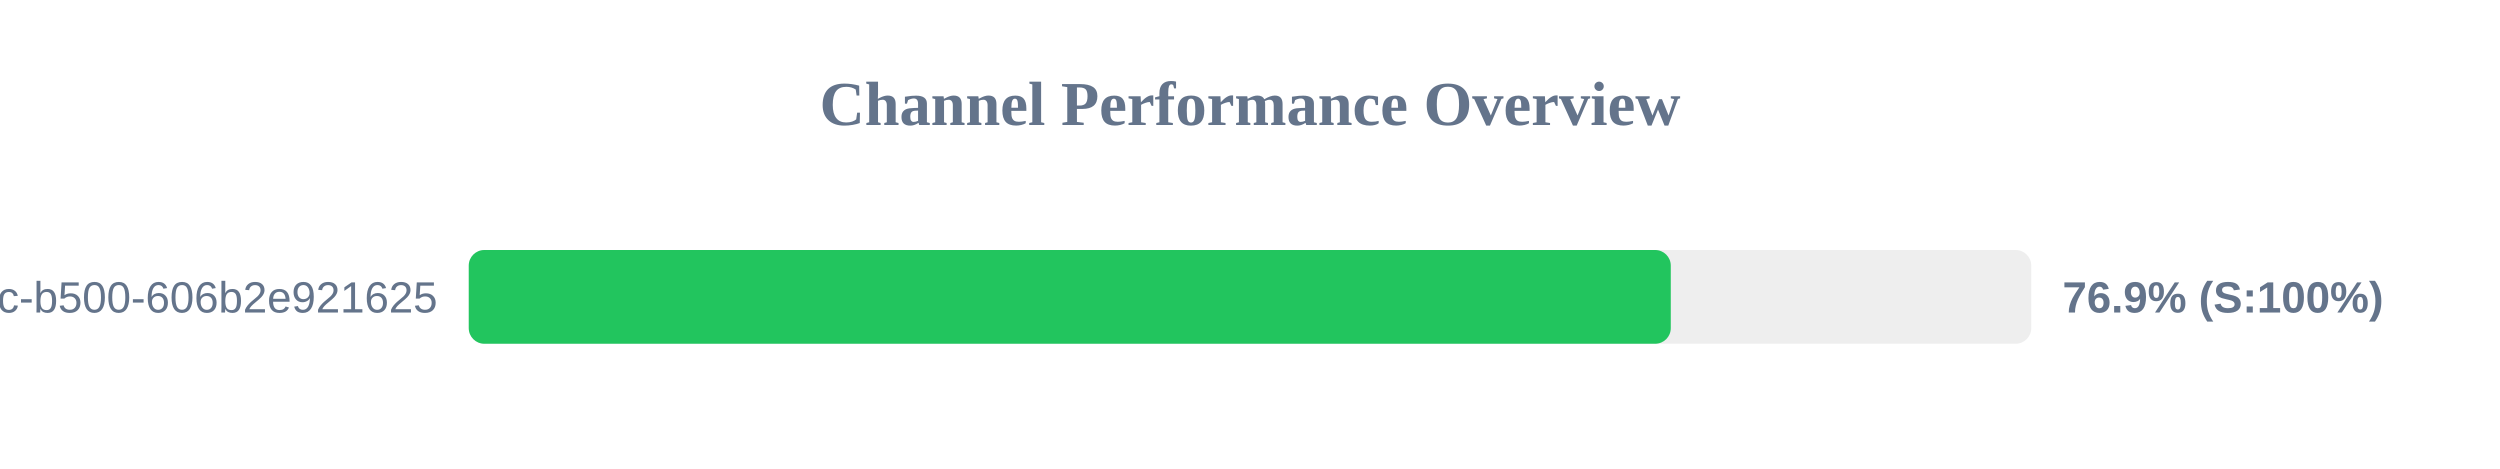
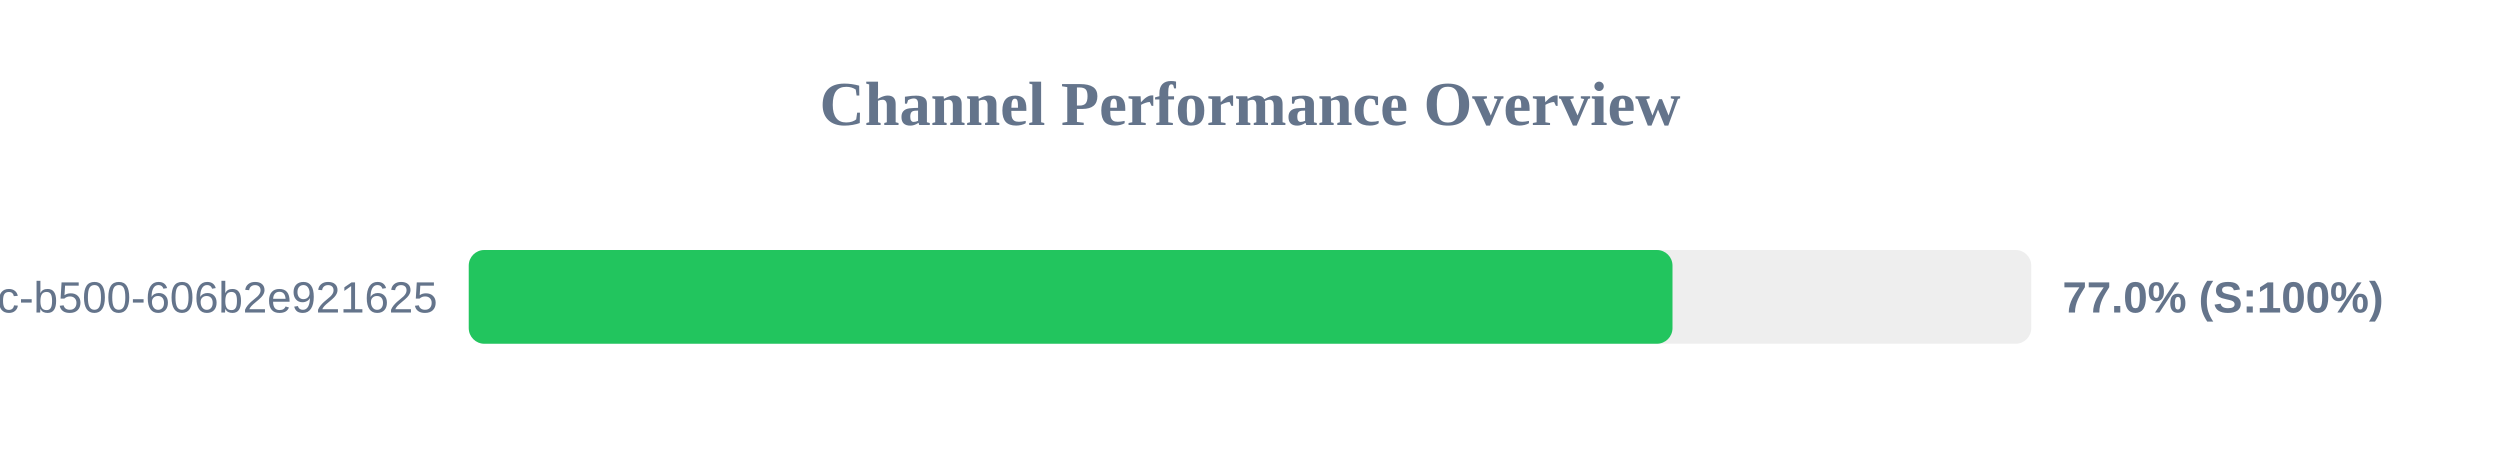
<svg xmlns="http://www.w3.org/2000/svg" width="800" height="150" version="1.1">
  <style>
        .row { font: 14px Arial; fill: #64748b; }
        .score { font: bold 14px Arial; fill: #64748b; }
    </style>
  <text x="400" y="40" text-anchor="middle" font-size="20px" font-weight="bold" fill="#64748b">Channel Performance Overview</text>
  <rect x="150" y="80" width="500" height="30" fill="#eee" rx="5" />
-   <rect x="150" y="80" width="384.65" height="30" fill="#22c55e" rx="5" />
+   <rect x="150" y="80" width="385.2" height="30" fill="#22c55e" rx="5" />
  <text x="140" y="100" text-anchor="end" class="row">?uuid=f901861b-6491-450c-b500-606b2e921625</text>
-   <text x="660" y="100" text-anchor="start" class="score">76.9% (S:100%)</text>
+   <text x="660" y="100" text-anchor="start" class="score">77.0% (S:100%)</text>
</svg>
